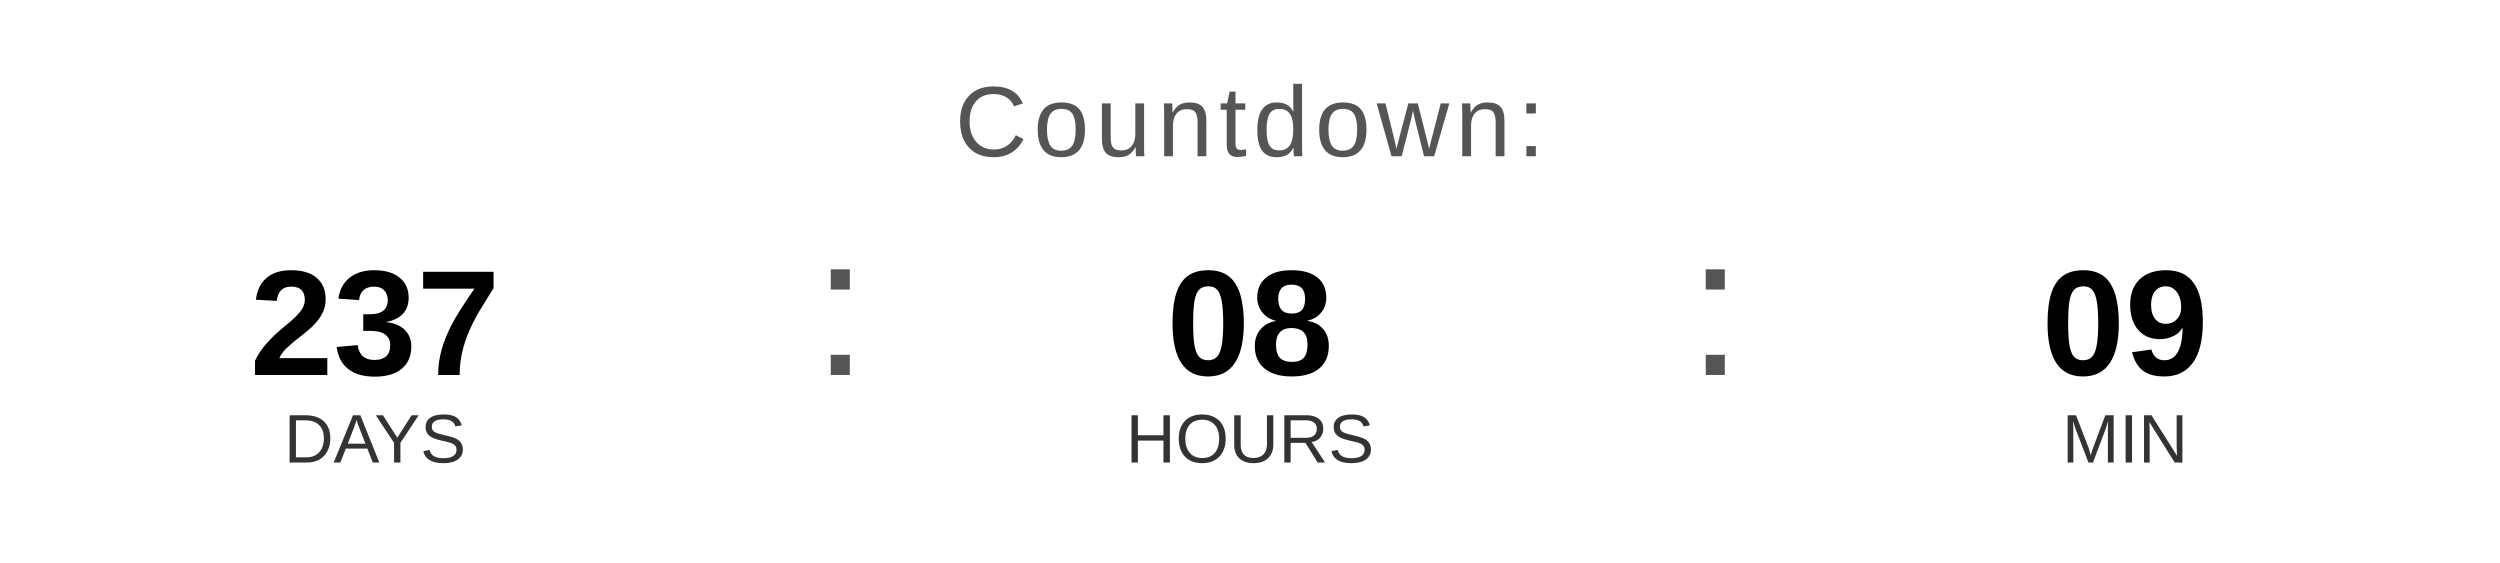
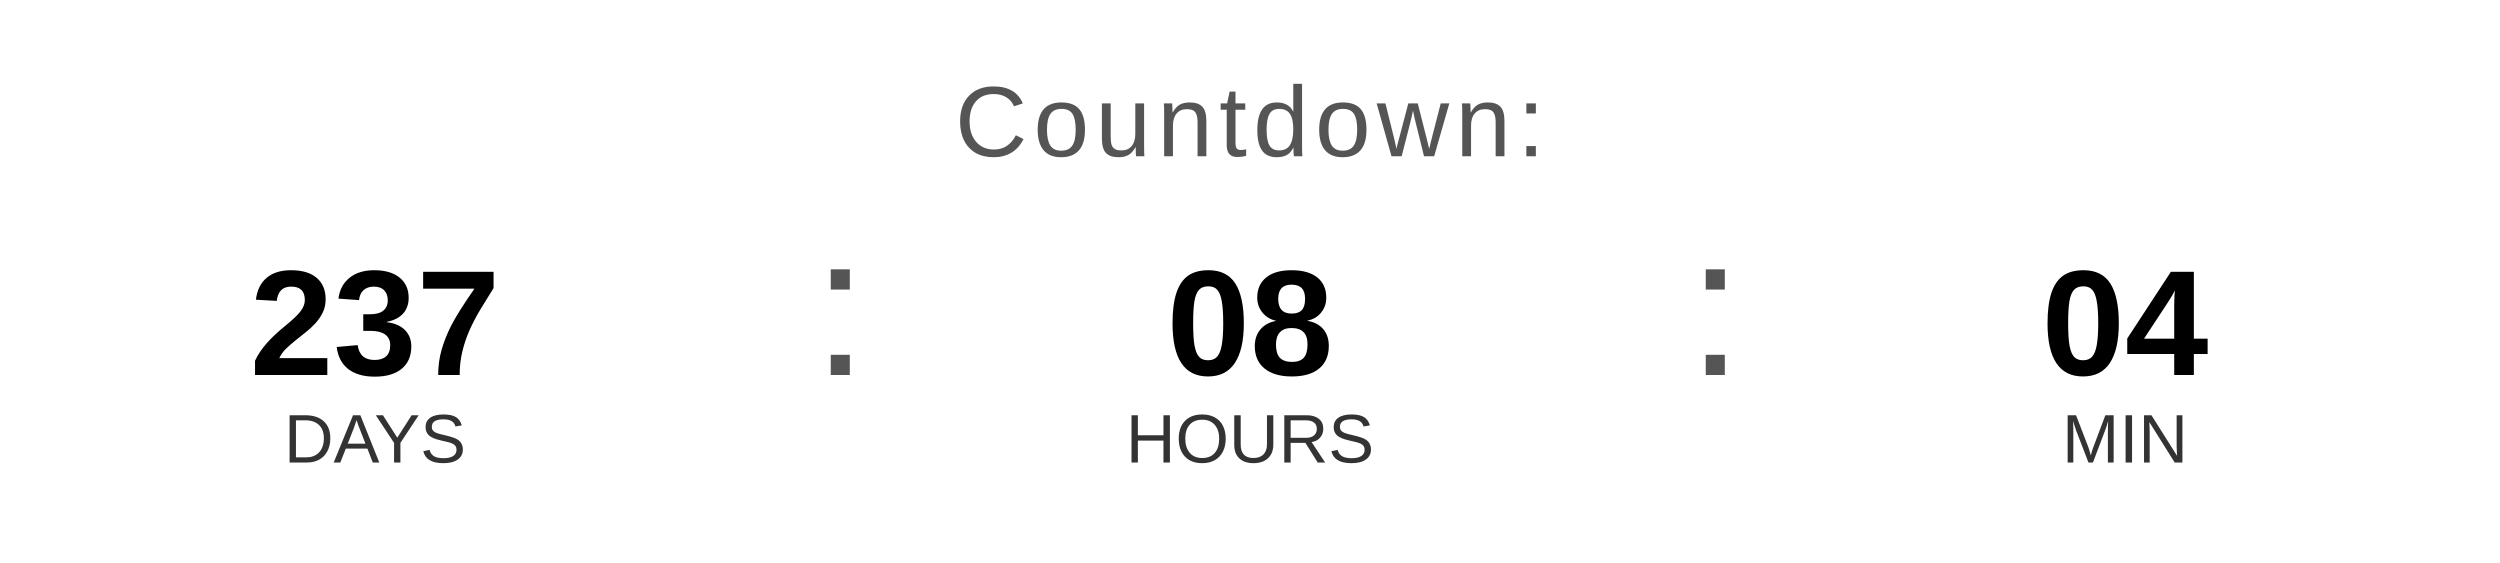
<svg xmlns="http://www.w3.org/2000/svg" width="400" height="90" viewBox="0 0 400 90">
  <text x="200" y="25" font-family="Arial, Helvetica, sans-serif" font-size="16" fill="#555555" text-anchor="middle" letter-spacing="1">
    Countdown:
  </text>
  <text x="60" y="60" font-family="Arial, Helvetica, sans-serif" font-size="24" font-weight="bold" fill="#000000" text-anchor="middle">237</text>
  <text x="60" y="74" font-family="Arial, Helvetica, sans-serif" font-size="11" fill="#333333" text-anchor="middle">DAYS</text>
  <text x="130" y="60" font-family="Arial, sans-serif" font-size="32" fill="#555555">:</text>
  <text x="200" y="60" font-family="Arial, Helvetica, sans-serif" font-size="24" font-weight="bold" fill="#000000" text-anchor="middle">08</text>
  <text x="200" y="74" font-family="Arial, Helvetica, sans-serif" font-size="11" fill="#333333" text-anchor="middle">HOURS</text>
  <text x="270" y="60" font-family="Arial, sans-serif" font-size="32" fill="#555555">:</text>
-   <text x="340" y="60" font-family="Arial, Helvetica, sans-serif" font-size="24" font-weight="bold" fill="#000000" text-anchor="middle">09</text>
+   <text x="340" y="60" font-family="Arial, Helvetica, sans-serif" font-size="24" font-weight="bold" fill="#000000" text-anchor="middle">04</text>
  <text x="340" y="74" font-family="Arial, Helvetica, sans-serif" font-size="11" fill="#333333" text-anchor="middle">MIN</text>
</svg>
